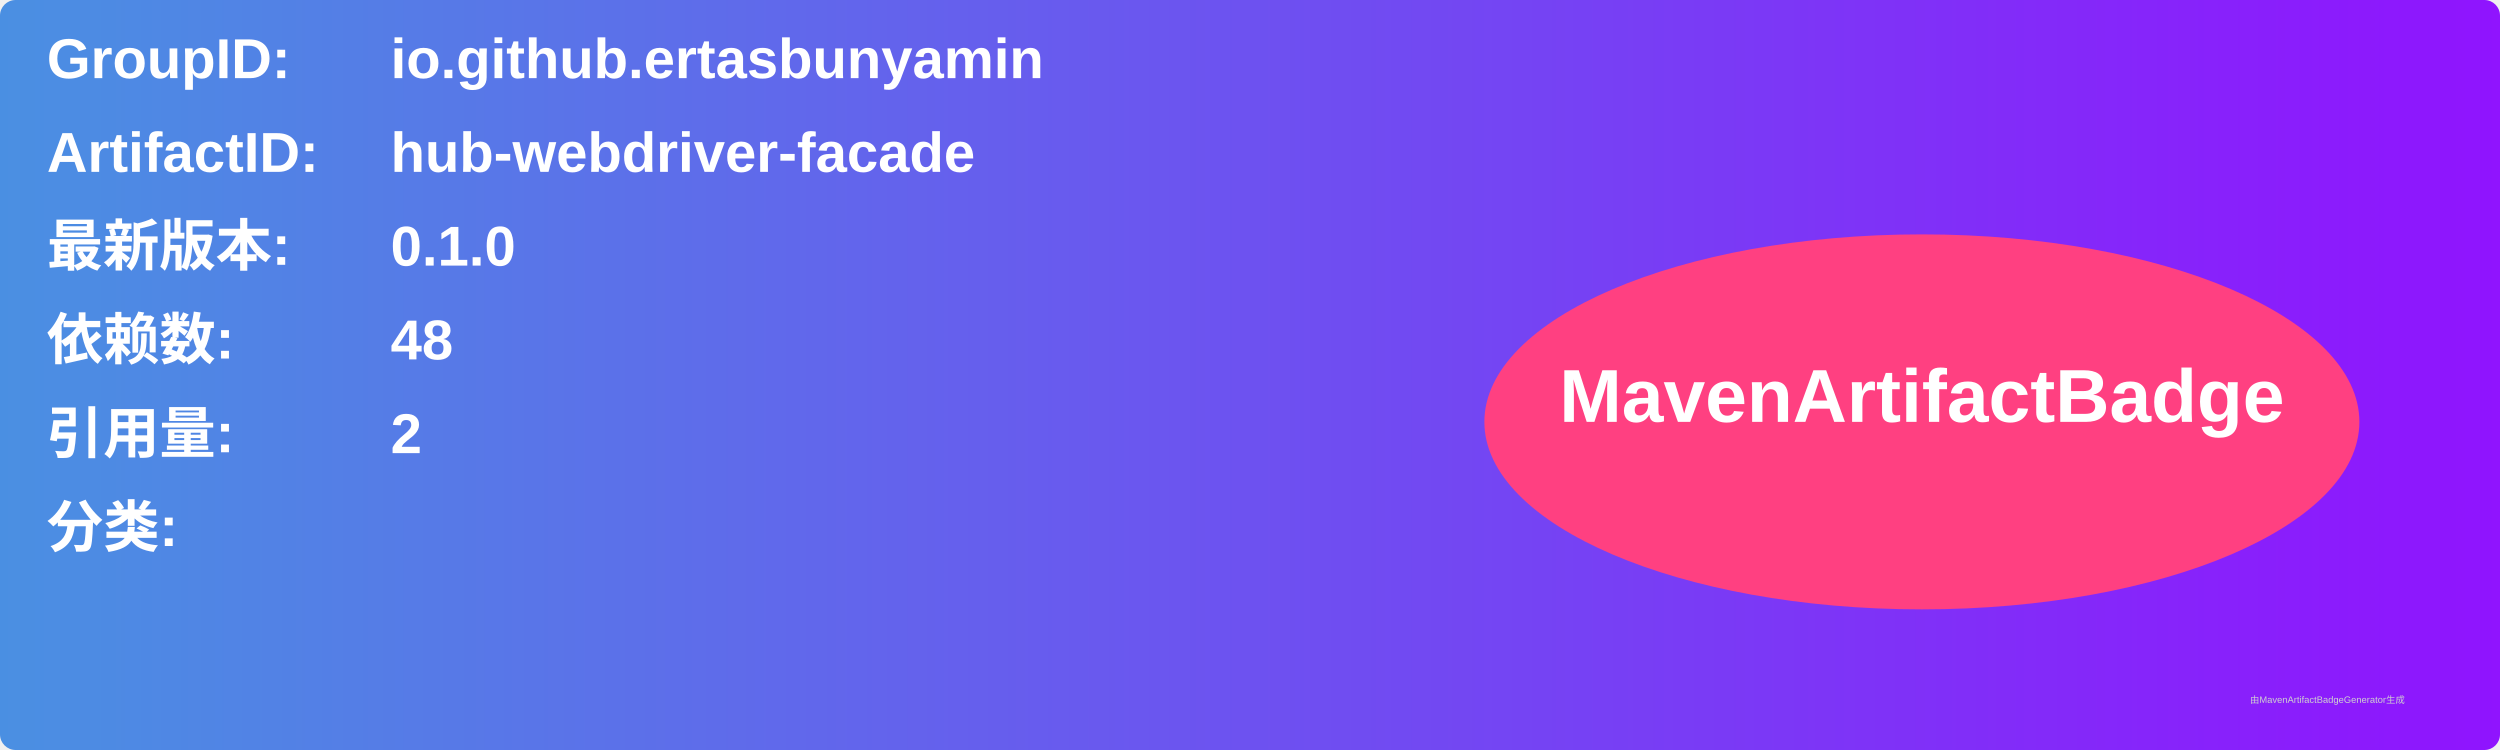
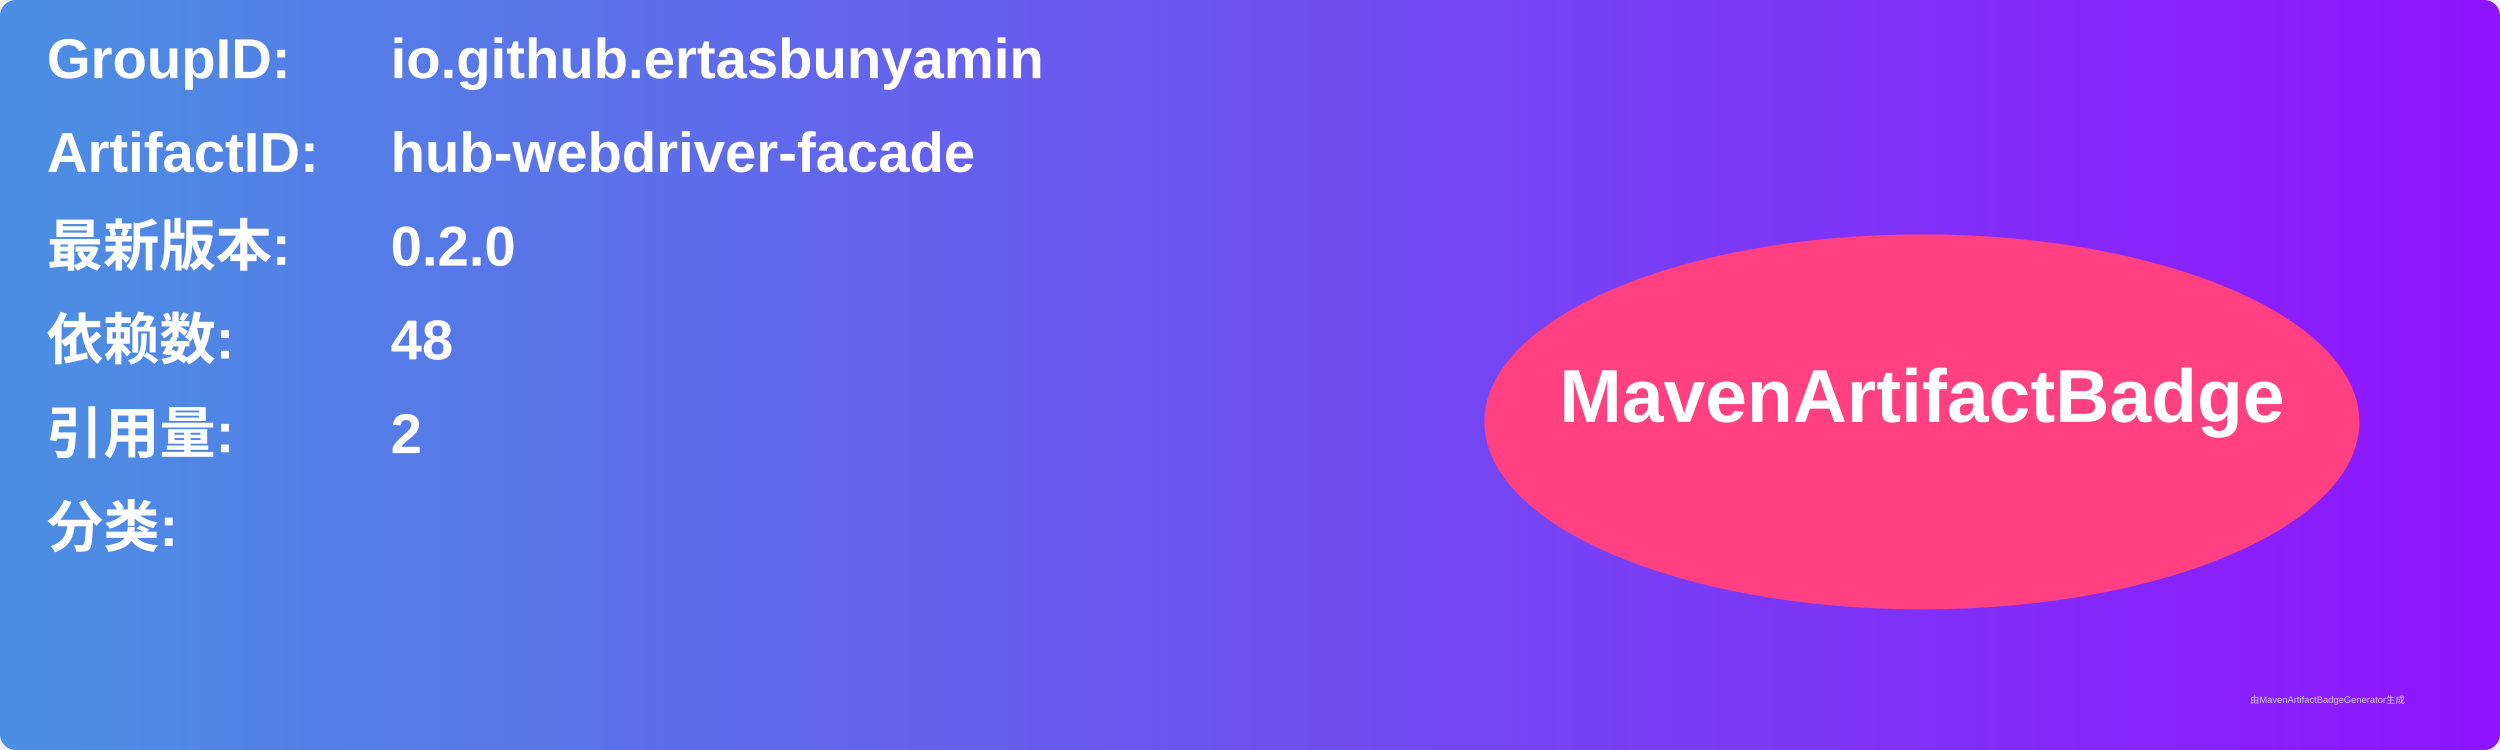
<svg xmlns="http://www.w3.org/2000/svg" width="800" height="240" viewBox="0 0 800 240">
  <linearGradient id="grad" x1="0%" y1="0%" x2="100%" y2="0%">
    <stop offset="0%" stop-color="#4a90e2" />
    <stop offset="100%" stop-color="#9013fe" />
  </linearGradient>
  <rect width="100%" height="100%" rx="5" ry="5" fill="url(#grad)" />
  <g transform="translate(15, 15)">
    <text x="0" y="10" font-family="Arial" font-size="18" fill="white" font-weight="bold" width="260">GroupID:</text>
    <text x="110" y="10" font-family="Arial" font-size="18" fill="white" font-weight="bold" width="460">io.github.ertasbunyamin</text>
    <text x="0" y="40" font-family="Arial" font-size="18" fill="white" font-weight="bold" width="260">ArtifactID:</text>
    <text x="110" y="40" font-family="Arial" font-size="18" fill="white" font-weight="bold" width="460">hub-webdriver-facade</text>
    <text x="0" y="70" font-family="Arial" font-size="18" fill="white" font-weight="bold">最新版本:</text>
    <text x="110" y="70" font-family="Arial" font-size="18" fill="white" font-weight="bold">
-       <tspan font-weight="bold">0.1.0</tspan>
+       <tspan font-weight="bold">0.2.0</tspan>
    </text>
    <text x="0" y="100" font-family="Arial" font-size="18" fill="white" font-weight="bold">依赖数: </text>
    <text x="110" y="100" font-family="Arial" font-size="18" fill="white">
      <tspan font-weight="bold">48</tspan>
    </text>
    <text x="0" y="130" font-family="Arial" font-size="18" fill="white" font-weight="bold">引用量: </text>
    <text x="110" y="130" font-family="Arial" font-size="18" fill="white">
      <tspan font-weight="bold">2</tspan>
    </text>
    <text x="0" y="160" font-family="Arial" font-size="18" fill="white" font-weight="bold">分类:</text>
    <text x="10" y="190" font-family="Arial" font-size="10" fill="white">
      <tspan font-weight="bold" />
    </text>
    <ellipse cx="600" cy="120" rx="140" ry="60" fill="#ff4081" />
    <text x="600" y="120" text-anchor="middle" font-family="Arial" font-size="24" fill="white" font-weight="bold">MavenArtifactBadge</text>
  </g>
  <text x="720" y="225" font-family="Arial" font-size="3" fill="#d0d0d0">由MavenArtifactBadgeGenerator生成</text>
</svg>
